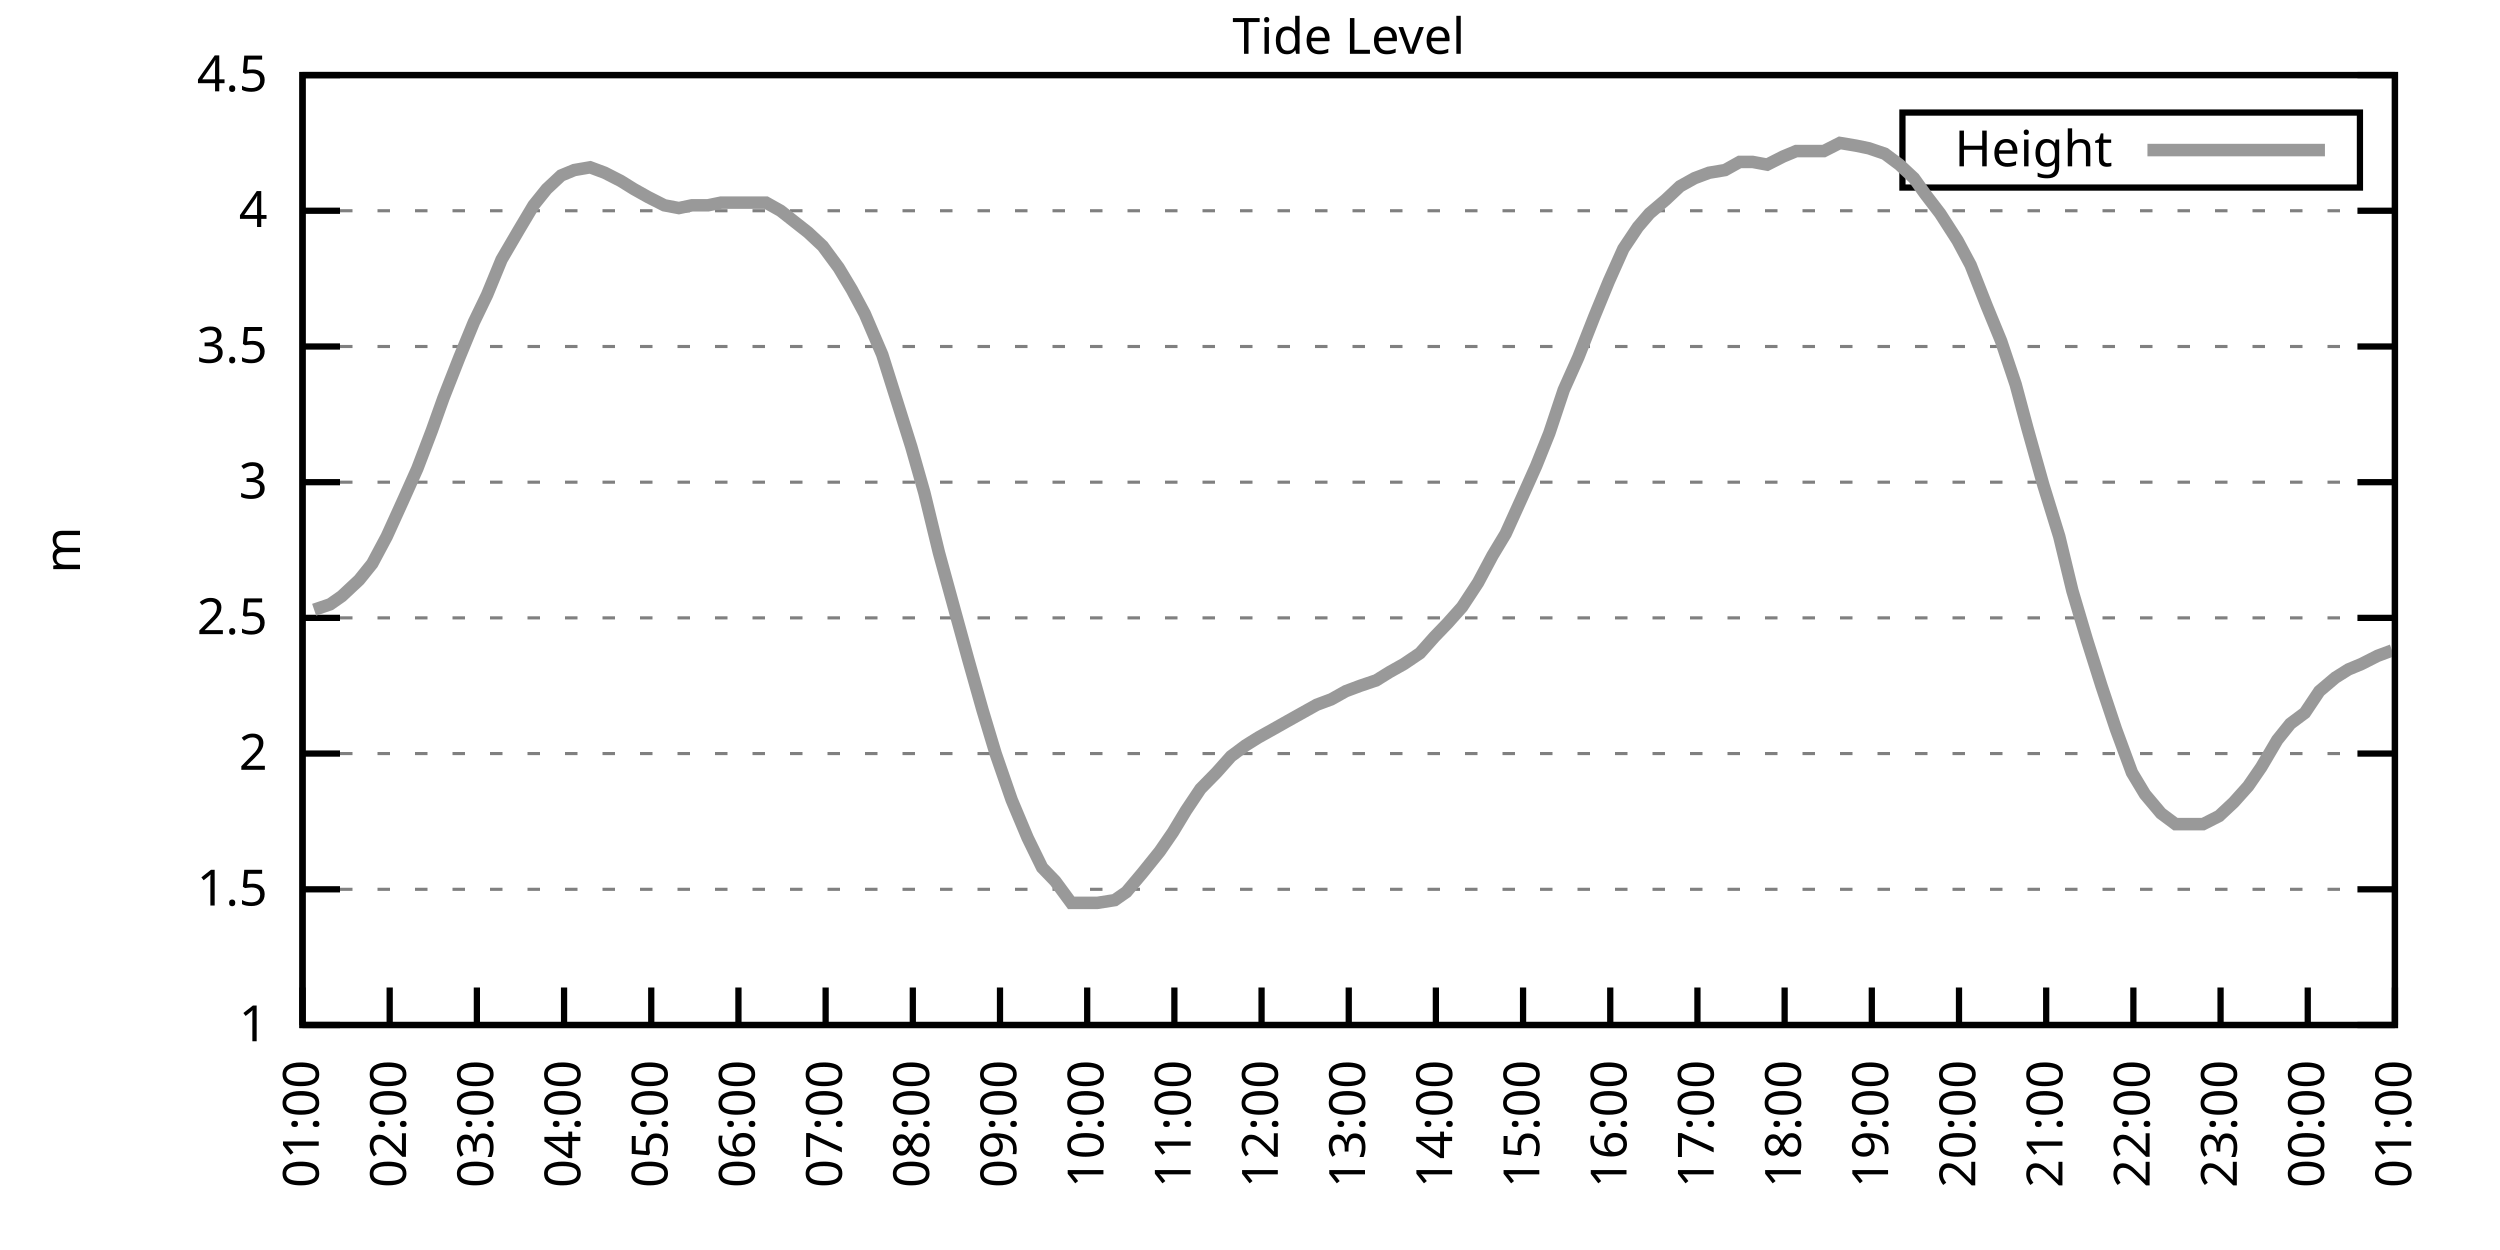
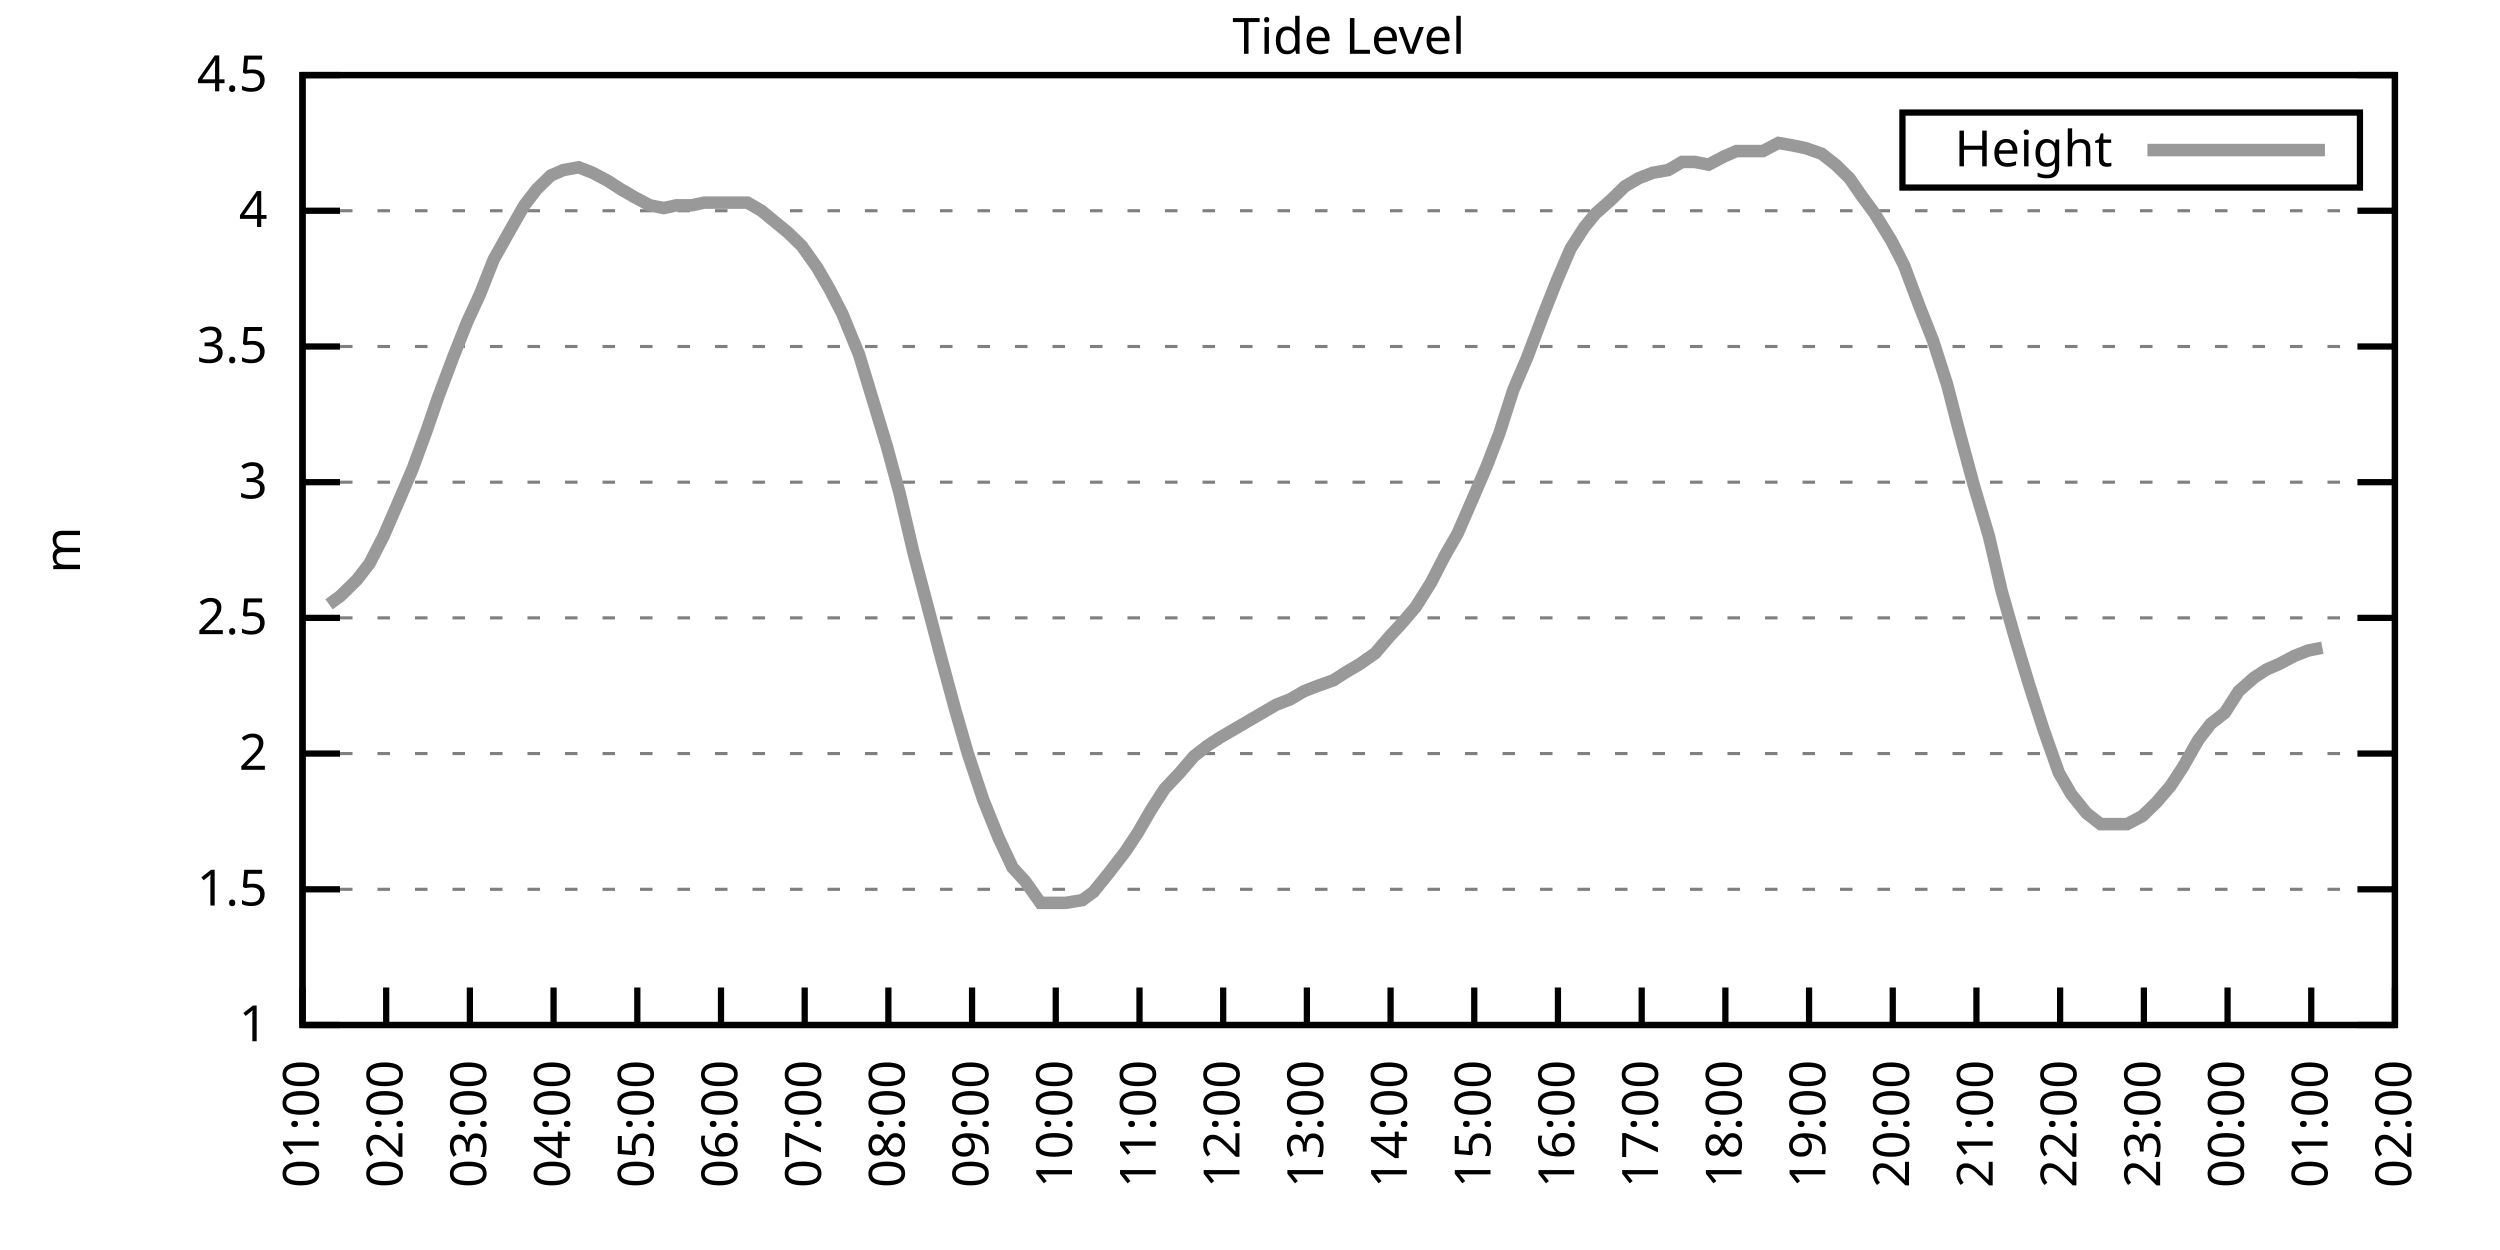
<svg xmlns="http://www.w3.org/2000/svg" xmlns:xlink="http://www.w3.org/1999/xlink" width="400" height="200" viewBox="0 0 400 200">
  <g id="gnuplot_canvas">
    <rect x="0" y="0" width="400" height="200" fill="none" />
    <defs>
      <circle id="gpDot" r="0.5" stroke-width="0.5" stroke="currentColor" />
      <path id="gpPt0" stroke-width="0.333" stroke="currentColor" d="M-1,0 h2 M0,-1 v2" />
      <path id="gpPt1" stroke-width="0.333" stroke="currentColor" d="M-1,-1 L1,1 M1,-1 L-1,1" />
      <path id="gpPt2" stroke-width="0.333" stroke="currentColor" d="M-1,0 L1,0 M0,-1 L0,1 M-1,-1 L1,1 M-1,1 L1,-1" />
      <rect id="gpPt3" stroke-width="0.333" stroke="currentColor" x="-1" y="-1" width="2" height="2" />
      <rect id="gpPt4" stroke-width="0.333" stroke="currentColor" fill="currentColor" x="-1" y="-1" width="2" height="2" />
      <circle id="gpPt5" stroke-width="0.333" stroke="currentColor" cx="0" cy="0" r="1" />
      <use xlink:href="#gpPt5" id="gpPt6" fill="currentColor" stroke="none" />
      <path id="gpPt7" stroke-width="0.333" stroke="currentColor" d="M0,-1.33 L-1.33,0.67 L1.33,0.67 z" />
      <use xlink:href="#gpPt7" id="gpPt8" fill="currentColor" stroke="none" />
      <use xlink:href="#gpPt7" id="gpPt9" stroke="currentColor" transform="rotate(180)" />
      <use xlink:href="#gpPt9" id="gpPt10" fill="currentColor" stroke="none" />
      <use xlink:href="#gpPt3" id="gpPt11" stroke="currentColor" transform="rotate(45)" />
      <use xlink:href="#gpPt11" id="gpPt12" fill="currentColor" stroke="none" />
      <path id="gpPt13" stroke-width="0.333" stroke="currentColor" d="M0,1.330 L1.265,0.411 L0.782,-1.067 L-0.782,-1.076 L-1.265,0.411 z" />
      <use xlink:href="#gpPt13" id="gpPt14" fill="currentColor" stroke="none" />
      <filter id="textbox" filterUnits="objectBoundingBox" x="0" y="0" height="1" width="1">
        <feFlood flood-color="white" flood-opacity="1" result="bgnd" />
        <feComposite in="SourceGraphic" in2="bgnd" operator="atop" />
      </filter>
      <filter id="greybox" filterUnits="objectBoundingBox" x="0" y="0" height="1" width="1">
        <feFlood flood-color="lightgrey" flood-opacity="1" result="grey" />
        <feComposite in="SourceGraphic" in2="grey" operator="atop" />
      </filter>
    </defs>
    <g fill="none" color="white" stroke="currentColor" stroke-width="1.00" stroke-linecap="butt" stroke-linejoin="miter">
</g>
    <g fill="none" color="black" stroke="currentColor" stroke-width="1.00" stroke-linecap="butt" stroke-linejoin="miter">
      <g stroke="none" shape-rendering="crispEdges">
        <polygon fill="rgb(255, 255, 255)" points="48.40,164.00 383.18,164.00 383.18,12.02 48.40,12.02 " />
      </g>
    </g>
    <g fill="none" color="black" stroke="currentColor" stroke-width="1.00" stroke-linecap="butt" stroke-linejoin="miter">
</g>
    <g fill="none" color="black" stroke="black" stroke-width="0.50" stroke-linecap="butt" stroke-linejoin="miter">
</g>
    <g fill="none" color="gray" stroke="currentColor" stroke-width="0.50" stroke-linecap="butt" stroke-linejoin="miter">
      <path stroke="gray" stroke-dasharray="2,4" class="gridline" d="M48.40,164.00 L383.19,164.00  " />
    </g>
    <g fill="none" color="gray" stroke="gray" stroke-width="1.00" stroke-linecap="butt" stroke-linejoin="miter">
</g>
    <g fill="none" color="black" stroke="currentColor" stroke-width="1.00" stroke-linecap="butt" stroke-linejoin="miter">
      <path stroke="black" d="M48.40,164.00 L54.40,164.00 M383.19,164.00 L377.19,164.00  " />
      <g transform="translate(42.80,166.60)" stroke="none" fill="black" font-family="Sans" font-size="8.00" text-anchor="end">
        <text>
          <tspan font-family="Sans"> 1</tspan>
        </text>
      </g>
    </g>
    <g fill="none" color="black" stroke="currentColor" stroke-width="1.00" stroke-linecap="butt" stroke-linejoin="miter">
</g>
    <g fill="none" color="black" stroke="black" stroke-width="0.50" stroke-linecap="butt" stroke-linejoin="miter">
</g>
    <g fill="none" color="gray" stroke="currentColor" stroke-width="0.50" stroke-linecap="butt" stroke-linejoin="miter">
      <path stroke="gray" stroke-dasharray="2,4" class="gridline" d="M48.40,142.29 L383.19,142.29  " />
    </g>
    <g fill="none" color="gray" stroke="gray" stroke-width="1.00" stroke-linecap="butt" stroke-linejoin="miter">
</g>
    <g fill="none" color="black" stroke="currentColor" stroke-width="1.00" stroke-linecap="butt" stroke-linejoin="miter">
      <path stroke="black" d="M48.40,142.29 L54.40,142.29 M383.19,142.29 L377.19,142.29  " />
      <g transform="translate(42.80,144.89)" stroke="none" fill="black" font-family="Sans" font-size="8.00" text-anchor="end">
        <text>
          <tspan font-family="Sans"> 1.5</tspan>
        </text>
      </g>
    </g>
    <g fill="none" color="black" stroke="currentColor" stroke-width="1.00" stroke-linecap="butt" stroke-linejoin="miter">
</g>
    <g fill="none" color="black" stroke="black" stroke-width="0.50" stroke-linecap="butt" stroke-linejoin="miter">
</g>
    <g fill="none" color="gray" stroke="currentColor" stroke-width="0.50" stroke-linecap="butt" stroke-linejoin="miter">
      <path stroke="gray" stroke-dasharray="2,4" class="gridline" d="M48.40,120.57 L383.19,120.57  " />
    </g>
    <g fill="none" color="gray" stroke="gray" stroke-width="1.00" stroke-linecap="butt" stroke-linejoin="miter">
</g>
    <g fill="none" color="black" stroke="currentColor" stroke-width="1.00" stroke-linecap="butt" stroke-linejoin="miter">
      <path stroke="black" d="M48.40,120.57 L54.40,120.57 M383.19,120.57 L377.19,120.57  " />
      <g transform="translate(42.80,123.17)" stroke="none" fill="black" font-family="Sans" font-size="8.00" text-anchor="end">
        <text>
          <tspan font-family="Sans"> 2</tspan>
        </text>
      </g>
    </g>
    <g fill="none" color="black" stroke="currentColor" stroke-width="1.00" stroke-linecap="butt" stroke-linejoin="miter">
</g>
    <g fill="none" color="black" stroke="black" stroke-width="0.50" stroke-linecap="butt" stroke-linejoin="miter">
</g>
    <g fill="none" color="gray" stroke="currentColor" stroke-width="0.50" stroke-linecap="butt" stroke-linejoin="miter">
      <path stroke="gray" stroke-dasharray="2,4" class="gridline" d="M48.40,98.86 L383.19,98.86  " />
    </g>
    <g fill="none" color="gray" stroke="gray" stroke-width="1.00" stroke-linecap="butt" stroke-linejoin="miter">
</g>
    <g fill="none" color="black" stroke="currentColor" stroke-width="1.00" stroke-linecap="butt" stroke-linejoin="miter">
      <path stroke="black" d="M48.40,98.86 L54.40,98.86 M383.19,98.86 L377.19,98.86  " />
      <g transform="translate(42.80,101.46)" stroke="none" fill="black" font-family="Sans" font-size="8.00" text-anchor="end">
        <text>
          <tspan font-family="Sans"> 2.5</tspan>
        </text>
      </g>
    </g>
    <g fill="none" color="black" stroke="currentColor" stroke-width="1.00" stroke-linecap="butt" stroke-linejoin="miter">
</g>
    <g fill="none" color="black" stroke="black" stroke-width="0.50" stroke-linecap="butt" stroke-linejoin="miter">
</g>
    <g fill="none" color="gray" stroke="currentColor" stroke-width="0.50" stroke-linecap="butt" stroke-linejoin="miter">
      <path stroke="gray" stroke-dasharray="2,4" class="gridline" d="M48.40,77.15 L383.19,77.15  " />
    </g>
    <g fill="none" color="gray" stroke="gray" stroke-width="1.00" stroke-linecap="butt" stroke-linejoin="miter">
</g>
    <g fill="none" color="black" stroke="currentColor" stroke-width="1.00" stroke-linecap="butt" stroke-linejoin="miter">
      <path stroke="black" d="M48.40,77.15 L54.40,77.15 M383.19,77.15 L377.19,77.15  " />
      <g transform="translate(42.80,79.75)" stroke="none" fill="black" font-family="Sans" font-size="8.00" text-anchor="end">
        <text>
          <tspan font-family="Sans"> 3</tspan>
        </text>
      </g>
    </g>
    <g fill="none" color="black" stroke="currentColor" stroke-width="1.00" stroke-linecap="butt" stroke-linejoin="miter">
</g>
    <g fill="none" color="black" stroke="black" stroke-width="0.50" stroke-linecap="butt" stroke-linejoin="miter">
</g>
    <g fill="none" color="gray" stroke="currentColor" stroke-width="0.50" stroke-linecap="butt" stroke-linejoin="miter">
      <path stroke="gray" stroke-dasharray="2,4" class="gridline" d="M48.40,55.44 L383.19,55.44  " />
    </g>
    <g fill="none" color="gray" stroke="gray" stroke-width="1.00" stroke-linecap="butt" stroke-linejoin="miter">
</g>
    <g fill="none" color="black" stroke="currentColor" stroke-width="1.00" stroke-linecap="butt" stroke-linejoin="miter">
      <path stroke="black" d="M48.40,55.44 L54.40,55.44 M383.19,55.44 L377.19,55.44  " />
      <g transform="translate(42.80,58.04)" stroke="none" fill="black" font-family="Sans" font-size="8.00" text-anchor="end">
        <text>
          <tspan font-family="Sans"> 3.5</tspan>
        </text>
      </g>
    </g>
    <g fill="none" color="black" stroke="currentColor" stroke-width="1.00" stroke-linecap="butt" stroke-linejoin="miter">
</g>
    <g fill="none" color="black" stroke="black" stroke-width="0.50" stroke-linecap="butt" stroke-linejoin="miter">
</g>
    <g fill="none" color="gray" stroke="currentColor" stroke-width="0.50" stroke-linecap="butt" stroke-linejoin="miter">
      <path stroke="gray" stroke-dasharray="2,4" class="gridline" d="M48.40,33.72 L383.19,33.72  " />
    </g>
    <g fill="none" color="gray" stroke="gray" stroke-width="1.00" stroke-linecap="butt" stroke-linejoin="miter">
</g>
    <g fill="none" color="black" stroke="currentColor" stroke-width="1.00" stroke-linecap="butt" stroke-linejoin="miter">
      <path stroke="black" d="M48.40,33.72 L54.40,33.72 M383.19,33.72 L377.19,33.72  " />
      <g transform="translate(42.80,36.32)" stroke="none" fill="black" font-family="Sans" font-size="8.00" text-anchor="end">
        <text>
          <tspan font-family="Sans"> 4</tspan>
        </text>
      </g>
    </g>
    <g fill="none" color="black" stroke="currentColor" stroke-width="1.00" stroke-linecap="butt" stroke-linejoin="miter">
</g>
    <g fill="none" color="black" stroke="black" stroke-width="0.50" stroke-linecap="butt" stroke-linejoin="miter">
</g>
    <g fill="none" color="gray" stroke="currentColor" stroke-width="0.50" stroke-linecap="butt" stroke-linejoin="miter">
      <path stroke="gray" stroke-dasharray="2,4" class="gridline" d="M48.40,12.01 L383.19,12.01  " />
    </g>
    <g fill="none" color="gray" stroke="gray" stroke-width="1.00" stroke-linecap="butt" stroke-linejoin="miter">
</g>
    <g fill="none" color="black" stroke="currentColor" stroke-width="1.00" stroke-linecap="butt" stroke-linejoin="miter">
      <path stroke="black" d="M48.40,12.01 L54.40,12.01 M383.19,12.01 L377.19,12.01  " />
      <g transform="translate(42.80,14.61)" stroke="none" fill="black" font-family="Sans" font-size="8.00" text-anchor="end">
        <text>
          <tspan font-family="Sans"> 4.5</tspan>
        </text>
      </g>
    </g>
    <g fill="none" color="black" stroke="currentColor" stroke-width="1.00" stroke-linecap="butt" stroke-linejoin="miter">
      <path stroke="black" d="M48.40,164.00 L48.40,158.00  " />
      <g transform="translate(51.00,169.60) rotate(270.00)" stroke="none" fill="black" font-family="Sans" font-size="8.00" text-anchor="end">
        <text>
          <tspan font-family="Sans">01:00</tspan>
        </text>
      </g>
    </g>
    <g fill="none" color="black" stroke="currentColor" stroke-width="1.00" stroke-linecap="butt" stroke-linejoin="miter">
-       <path stroke="black" d="M62.35,164.00 L62.35,158.00  " />
-       <g transform="translate(64.95,169.60) rotate(270.00)" stroke="none" fill="black" font-family="Sans" font-size="8.00" text-anchor="end">
+       <path stroke="black" d="M61.79,164.00 L61.79,158.00  " />
+       <g transform="translate(64.39,169.60) rotate(270.00)" stroke="none" fill="black" font-family="Sans" font-size="8.00" text-anchor="end">
        <text>
          <tspan font-family="Sans">02:00</tspan>
        </text>
      </g>
    </g>
    <g fill="none" color="black" stroke="currentColor" stroke-width="1.00" stroke-linecap="butt" stroke-linejoin="miter">
-       <path stroke="black" d="M76.30,164.00 L76.30,158.00  " />
-       <g transform="translate(78.90,169.60) rotate(270.00)" stroke="none" fill="black" font-family="Sans" font-size="8.00" text-anchor="end">
+       <path stroke="black" d="M75.18,164.00 L75.18,158.00  " />
+       <g transform="translate(77.78,169.60) rotate(270.00)" stroke="none" fill="black" font-family="Sans" font-size="8.00" text-anchor="end">
        <text>
          <tspan font-family="Sans">03:00</tspan>
        </text>
      </g>
    </g>
    <g fill="none" color="black" stroke="currentColor" stroke-width="1.00" stroke-linecap="butt" stroke-linejoin="miter">
-       <path stroke="black" d="M90.25,164.00 L90.25,158.00  " />
-       <g transform="translate(92.85,169.60) rotate(270.00)" stroke="none" fill="black" font-family="Sans" font-size="8.00" text-anchor="end">
+       <path stroke="black" d="M88.57,164.00 L88.57,158.00  " />
+       <g transform="translate(91.17,169.60) rotate(270.00)" stroke="none" fill="black" font-family="Sans" font-size="8.00" text-anchor="end">
        <text>
          <tspan font-family="Sans">04:00</tspan>
        </text>
      </g>
    </g>
    <g fill="none" color="black" stroke="currentColor" stroke-width="1.00" stroke-linecap="butt" stroke-linejoin="miter">
-       <path stroke="black" d="M104.20,164.00 L104.20,158.00  " />
-       <g transform="translate(106.80,169.60) rotate(270.00)" stroke="none" fill="black" font-family="Sans" font-size="8.00" text-anchor="end">
+       <path stroke="black" d="M101.97,164.00 L101.97,158.00  " />
+       <g transform="translate(104.57,169.60) rotate(270.00)" stroke="none" fill="black" font-family="Sans" font-size="8.00" text-anchor="end">
        <text>
          <tspan font-family="Sans">05:00</tspan>
        </text>
      </g>
    </g>
    <g fill="none" color="black" stroke="currentColor" stroke-width="1.00" stroke-linecap="butt" stroke-linejoin="miter">
-       <path stroke="black" d="M118.15,164.00 L118.15,158.00  " />
-       <g transform="translate(120.75,169.60) rotate(270.00)" stroke="none" fill="black" font-family="Sans" font-size="8.00" text-anchor="end">
+       <path stroke="black" d="M115.36,164.00 L115.36,158.00  " />
+       <g transform="translate(117.96,169.60) rotate(270.00)" stroke="none" fill="black" font-family="Sans" font-size="8.00" text-anchor="end">
        <text>
          <tspan font-family="Sans">06:00</tspan>
        </text>
      </g>
    </g>
    <g fill="none" color="black" stroke="currentColor" stroke-width="1.00" stroke-linecap="butt" stroke-linejoin="miter">
-       <path stroke="black" d="M132.10,164.00 L132.10,158.00  " />
-       <g transform="translate(134.70,169.60) rotate(270.00)" stroke="none" fill="black" font-family="Sans" font-size="8.00" text-anchor="end">
+       <path stroke="black" d="M128.75,164.00 L128.75,158.00  " />
+       <g transform="translate(131.35,169.60) rotate(270.00)" stroke="none" fill="black" font-family="Sans" font-size="8.00" text-anchor="end">
        <text>
          <tspan font-family="Sans">07:00</tspan>
        </text>
      </g>
    </g>
    <g fill="none" color="black" stroke="currentColor" stroke-width="1.00" stroke-linecap="butt" stroke-linejoin="miter">
-       <path stroke="black" d="M146.05,164.00 L146.05,158.00  " />
-       <g transform="translate(148.65,169.60) rotate(270.00)" stroke="none" fill="black" font-family="Sans" font-size="8.00" text-anchor="end">
+       <path stroke="black" d="M142.14,164.00 L142.14,158.00  " />
+       <g transform="translate(144.74,169.60) rotate(270.00)" stroke="none" fill="black" font-family="Sans" font-size="8.00" text-anchor="end">
        <text>
          <tspan font-family="Sans">08:00</tspan>
        </text>
      </g>
    </g>
    <g fill="none" color="black" stroke="currentColor" stroke-width="1.00" stroke-linecap="butt" stroke-linejoin="miter">
-       <path stroke="black" d="M160.00,164.00 L160.00,158.00  " />
-       <g transform="translate(162.60,169.60) rotate(270.00)" stroke="none" fill="black" font-family="Sans" font-size="8.00" text-anchor="end">
+       <path stroke="black" d="M155.53,164.00 L155.53,158.00  " />
+       <g transform="translate(158.13,169.60) rotate(270.00)" stroke="none" fill="black" font-family="Sans" font-size="8.00" text-anchor="end">
        <text>
          <tspan font-family="Sans">09:00</tspan>
        </text>
      </g>
    </g>
    <g fill="none" color="black" stroke="currentColor" stroke-width="1.00" stroke-linecap="butt" stroke-linejoin="miter">
-       <path stroke="black" d="M173.95,164.00 L173.95,158.00  " />
-       <g transform="translate(176.55,169.60) rotate(270.00)" stroke="none" fill="black" font-family="Sans" font-size="8.00" text-anchor="end">
+       <path stroke="black" d="M168.92,164.00 L168.92,158.00  " />
+       <g transform="translate(171.52,169.60) rotate(270.00)" stroke="none" fill="black" font-family="Sans" font-size="8.00" text-anchor="end">
        <text>
          <tspan font-family="Sans">10:00</tspan>
        </text>
      </g>
    </g>
    <g fill="none" color="black" stroke="currentColor" stroke-width="1.00" stroke-linecap="butt" stroke-linejoin="miter">
-       <path stroke="black" d="M187.90,164.00 L187.90,158.00  " />
-       <g transform="translate(190.50,169.60) rotate(270.00)" stroke="none" fill="black" font-family="Sans" font-size="8.00" text-anchor="end">
+       <path stroke="black" d="M182.32,164.00 L182.32,158.00  " />
+       <g transform="translate(184.92,169.60) rotate(270.00)" stroke="none" fill="black" font-family="Sans" font-size="8.00" text-anchor="end">
        <text>
          <tspan font-family="Sans">11:00</tspan>
        </text>
      </g>
    </g>
    <g fill="none" color="black" stroke="currentColor" stroke-width="1.00" stroke-linecap="butt" stroke-linejoin="miter">
-       <path stroke="black" d="M201.85,164.00 L201.85,158.00  " />
-       <g transform="translate(204.45,169.60) rotate(270.00)" stroke="none" fill="black" font-family="Sans" font-size="8.00" text-anchor="end">
+       <path stroke="black" d="M195.71,164.00 L195.71,158.00  " />
+       <g transform="translate(198.31,169.60) rotate(270.00)" stroke="none" fill="black" font-family="Sans" font-size="8.00" text-anchor="end">
        <text>
          <tspan font-family="Sans">12:00</tspan>
        </text>
      </g>
    </g>
    <g fill="none" color="black" stroke="currentColor" stroke-width="1.00" stroke-linecap="butt" stroke-linejoin="miter">
-       <path stroke="black" d="M215.80,164.00 L215.80,158.00  " />
-       <g transform="translate(218.40,169.60) rotate(270.00)" stroke="none" fill="black" font-family="Sans" font-size="8.00" text-anchor="end">
+       <path stroke="black" d="M209.10,164.00 L209.10,158.00  " />
+       <g transform="translate(211.70,169.60) rotate(270.00)" stroke="none" fill="black" font-family="Sans" font-size="8.00" text-anchor="end">
        <text>
          <tspan font-family="Sans">13:00</tspan>
        </text>
      </g>
    </g>
    <g fill="none" color="black" stroke="currentColor" stroke-width="1.00" stroke-linecap="butt" stroke-linejoin="miter">
-       <path stroke="black" d="M229.74,164.00 L229.74,158.00  " />
-       <g transform="translate(232.34,169.60) rotate(270.00)" stroke="none" fill="black" font-family="Sans" font-size="8.00" text-anchor="end">
+       <path stroke="black" d="M222.49,164.00 L222.49,158.00  " />
+       <g transform="translate(225.09,169.60) rotate(270.00)" stroke="none" fill="black" font-family="Sans" font-size="8.00" text-anchor="end">
        <text>
          <tspan font-family="Sans">14:00</tspan>
        </text>
      </g>
    </g>
    <g fill="none" color="black" stroke="currentColor" stroke-width="1.00" stroke-linecap="butt" stroke-linejoin="miter">
-       <path stroke="black" d="M243.69,164.00 L243.69,158.00  " />
-       <g transform="translate(246.29,169.60) rotate(270.00)" stroke="none" fill="black" font-family="Sans" font-size="8.00" text-anchor="end">
+       <path stroke="black" d="M235.88,164.00 L235.88,158.00  " />
+       <g transform="translate(238.48,169.60) rotate(270.00)" stroke="none" fill="black" font-family="Sans" font-size="8.00" text-anchor="end">
        <text>
          <tspan font-family="Sans">15:00</tspan>
        </text>
      </g>
    </g>
    <g fill="none" color="black" stroke="currentColor" stroke-width="1.00" stroke-linecap="butt" stroke-linejoin="miter">
-       <path stroke="black" d="M257.64,164.00 L257.64,158.00  " />
-       <g transform="translate(260.24,169.60) rotate(270.00)" stroke="none" fill="black" font-family="Sans" font-size="8.00" text-anchor="end">
+       <path stroke="black" d="M249.27,164.00 L249.27,158.00  " />
+       <g transform="translate(251.87,169.60) rotate(270.00)" stroke="none" fill="black" font-family="Sans" font-size="8.00" text-anchor="end">
        <text>
          <tspan font-family="Sans">16:00</tspan>
        </text>
      </g>
    </g>
    <g fill="none" color="black" stroke="currentColor" stroke-width="1.00" stroke-linecap="butt" stroke-linejoin="miter">
-       <path stroke="black" d="M271.59,164.00 L271.59,158.00  " />
-       <g transform="translate(274.19,169.60) rotate(270.00)" stroke="none" fill="black" font-family="Sans" font-size="8.00" text-anchor="end">
+       <path stroke="black" d="M262.67,164.00 L262.67,158.00  " />
+       <g transform="translate(265.27,169.60) rotate(270.00)" stroke="none" fill="black" font-family="Sans" font-size="8.00" text-anchor="end">
        <text>
          <tspan font-family="Sans">17:00</tspan>
        </text>
      </g>
    </g>
    <g fill="none" color="black" stroke="currentColor" stroke-width="1.00" stroke-linecap="butt" stroke-linejoin="miter">
-       <path stroke="black" d="M285.54,164.00 L285.54,158.00  " />
-       <g transform="translate(288.14,169.60) rotate(270.00)" stroke="none" fill="black" font-family="Sans" font-size="8.00" text-anchor="end">
+       <path stroke="black" d="M276.06,164.00 L276.06,158.00  " />
+       <g transform="translate(278.66,169.60) rotate(270.00)" stroke="none" fill="black" font-family="Sans" font-size="8.00" text-anchor="end">
        <text>
          <tspan font-family="Sans">18:00</tspan>
        </text>
      </g>
    </g>
    <g fill="none" color="black" stroke="currentColor" stroke-width="1.00" stroke-linecap="butt" stroke-linejoin="miter">
-       <path stroke="black" d="M299.49,164.00 L299.49,158.00  " />
-       <g transform="translate(302.09,169.60) rotate(270.00)" stroke="none" fill="black" font-family="Sans" font-size="8.00" text-anchor="end">
+       <path stroke="black" d="M289.45,164.00 L289.45,158.00  " />
+       <g transform="translate(292.05,169.60) rotate(270.00)" stroke="none" fill="black" font-family="Sans" font-size="8.00" text-anchor="end">
        <text>
          <tspan font-family="Sans">19:00</tspan>
        </text>
      </g>
    </g>
    <g fill="none" color="black" stroke="currentColor" stroke-width="1.00" stroke-linecap="butt" stroke-linejoin="miter">
-       <path stroke="black" d="M313.44,164.00 L313.44,158.00  " />
-       <g transform="translate(316.04,169.60) rotate(270.00)" stroke="none" fill="black" font-family="Sans" font-size="8.00" text-anchor="end">
+       <path stroke="black" d="M302.84,164.00 L302.84,158.00  " />
+       <g transform="translate(305.44,169.60) rotate(270.00)" stroke="none" fill="black" font-family="Sans" font-size="8.00" text-anchor="end">
        <text>
          <tspan font-family="Sans">20:00</tspan>
        </text>
      </g>
    </g>
    <g fill="none" color="black" stroke="currentColor" stroke-width="1.00" stroke-linecap="butt" stroke-linejoin="miter">
-       <path stroke="black" d="M327.39,164.00 L327.39,158.00  " />
-       <g transform="translate(329.99,169.60) rotate(270.00)" stroke="none" fill="black" font-family="Sans" font-size="8.00" text-anchor="end">
+       <path stroke="black" d="M316.23,164.00 L316.23,158.00  " />
+       <g transform="translate(318.83,169.60) rotate(270.00)" stroke="none" fill="black" font-family="Sans" font-size="8.00" text-anchor="end">
        <text>
          <tspan font-family="Sans">21:00</tspan>
        </text>
      </g>
    </g>
    <g fill="none" color="black" stroke="currentColor" stroke-width="1.00" stroke-linecap="butt" stroke-linejoin="miter">
-       <path stroke="black" d="M341.34,164.00 L341.34,158.00  " />
-       <g transform="translate(343.94,169.60) rotate(270.00)" stroke="none" fill="black" font-family="Sans" font-size="8.00" text-anchor="end">
+       <path stroke="black" d="M329.62,164.00 L329.62,158.00  " />
+       <g transform="translate(332.22,169.60) rotate(270.00)" stroke="none" fill="black" font-family="Sans" font-size="8.00" text-anchor="end">
        <text>
          <tspan font-family="Sans">22:00</tspan>
        </text>
      </g>
    </g>
    <g fill="none" color="black" stroke="currentColor" stroke-width="1.00" stroke-linecap="butt" stroke-linejoin="miter">
-       <path stroke="black" d="M355.29,164.00 L355.29,158.00  " />
-       <g transform="translate(357.89,169.60) rotate(270.00)" stroke="none" fill="black" font-family="Sans" font-size="8.00" text-anchor="end">
+       <path stroke="black" d="M343.02,164.00 L343.02,158.00  " />
+       <g transform="translate(345.62,169.60) rotate(270.00)" stroke="none" fill="black" font-family="Sans" font-size="8.00" text-anchor="end">
        <text>
          <tspan font-family="Sans">23:00</tspan>
        </text>
      </g>
    </g>
    <g fill="none" color="black" stroke="currentColor" stroke-width="1.00" stroke-linecap="butt" stroke-linejoin="miter">
-       <path stroke="black" d="M369.24,164.00 L369.24,158.00  " />
-       <g transform="translate(371.84,169.60) rotate(270.00)" stroke="none" fill="black" font-family="Sans" font-size="8.00" text-anchor="end">
+       <path stroke="black" d="M356.41,164.00 L356.41,158.00  " />
+       <g transform="translate(359.01,169.60) rotate(270.00)" stroke="none" fill="black" font-family="Sans" font-size="8.00" text-anchor="end">
        <text>
          <tspan font-family="Sans">00:00</tspan>
+         </text>
+       </g>
+     </g>
+     <g fill="none" color="black" stroke="currentColor" stroke-width="1.00" stroke-linecap="butt" stroke-linejoin="miter">
+       <path stroke="black" d="M369.80,164.00 L369.80,158.00  " />
+       <g transform="translate(372.40,169.60) rotate(270.00)" stroke="none" fill="black" font-family="Sans" font-size="8.00" text-anchor="end">
+         <text>
+           <tspan font-family="Sans">01:00</tspan>
        </text>
      </g>
    </g>
    <g fill="none" color="black" stroke="currentColor" stroke-width="1.00" stroke-linecap="butt" stroke-linejoin="miter">
      <path stroke="black" d="M383.19,164.00 L383.19,158.00  " />
      <g transform="translate(385.79,169.60) rotate(270.00)" stroke="none" fill="black" font-family="Sans" font-size="8.00" text-anchor="end">
        <text>
-           <tspan font-family="Sans">01:00</tspan>
+           <tspan font-family="Sans">02:00</tspan>
        </text>
      </g>
    </g>
    <g fill="none" color="black" stroke="currentColor" stroke-width="1.00" stroke-linecap="butt" stroke-linejoin="miter">
</g>
    <g fill="none" color="black" stroke="currentColor" stroke-width="1.00" stroke-linecap="butt" stroke-linejoin="miter">
      <path stroke="black" d="M48.40,12.01 L48.40,164.00 L383.19,164.00 L383.19,12.01 L48.40,12.01 Z  " />
    </g>
    <g fill="none" color="black" stroke="currentColor" stroke-width="1.00" stroke-linecap="butt" stroke-linejoin="miter">
</g>
    <g fill="none" color="black" stroke="currentColor" stroke-width="1.00" stroke-linecap="butt" stroke-linejoin="miter">
      <path stroke="black" d="M304.39,30.01 L304.39,18.01 L377.59,18.01 L377.59,30.01 L304.39,30.01 Z  " />
    </g>
    <g id="Tide_level_plot_1">
      <g fill="none" color="white" stroke="black" stroke-width="2.00" stroke-linecap="butt" stroke-linejoin="miter">
</g>
      <g fill="none" color="black" stroke="currentColor" stroke-width="2.00" stroke-linecap="butt" stroke-linejoin="miter">
        <g transform="translate(337.99,26.61)" stroke="none" fill="black" font-family="Sans" font-size="8.00" text-anchor="end">
          <text>
            <tspan font-family="Sans">Height</tspan>
          </text>
        </g>
      </g>
      <g fill="none" color="black" stroke="currentColor" stroke-width="2.00" stroke-linecap="butt" stroke-linejoin="miter">
-         <path stroke="rgb(153, 153, 153)" d="M343.59,24.01 L371.99,24.01 M50.26,97.56 L52.82,96.69 L54.68,95.39 L57.47,92.78 L59.56,90.18 L61.88,85.83   L64.44,80.19 L66.77,74.98 L69.09,68.90 L70.95,63.69 L73.51,57.17 L75.83,51.53 L77.93,47.18 L80.25,41.54   L83.04,36.76 L85.37,32.85 L87.46,30.25 L89.78,28.08 L91.88,27.21 L94.43,26.77 L96.76,27.64 L99.32,28.95   L101.41,30.25 L103.73,31.55 L106.29,32.85 L108.62,33.29 L110.71,32.85 L113.27,32.85 L115.36,32.42 L117.92,32.42   L120.01,32.42 L122.57,32.42 L124.89,33.72 L129.31,37.20 L131.63,39.37 L134.19,42.84 L136.28,46.32 L138.37,50.22   L141.16,56.74 L143.49,64.12 L145.81,71.50 L147.91,78.89 L150.23,88.44 L154.88,105.38 L157.21,113.63 L159.30,120.57   L161.86,127.96 L164.41,134.04 L166.74,138.81 L168.83,140.98 L171.39,144.46 L173.71,144.46 L175.57,144.46 L178.36,144.02   L180.22,142.72 L182.78,139.68 L185.57,136.21 L187.66,133.17 L189.76,129.69 L192.08,126.22 L194.64,123.61 L196.96,121.01   L199.29,119.27 L201.38,117.97 L203.71,116.67 L206.03,115.36 L210.68,112.76 L213.01,111.89 L215.33,110.59 L217.65,109.72   L220.21,108.85 L222.30,107.55 L224.63,106.24 L227.19,104.51 L229.51,101.90 L231.60,99.73 L233.93,97.12 L236.49,93.22   L238.81,88.87 L240.90,85.40 L243.46,79.75 L245.79,74.54 L247.88,69.33 L250.20,62.38 L252.53,57.17 L255.09,50.66   L257.41,45.01 L259.74,39.80 L262.06,36.33 L263.92,34.16 L266.48,31.99 L268.80,29.81 L271.13,28.51 L273.45,27.64   L276.01,27.21 L278.34,25.91 L280.43,25.91 L282.75,26.34 L285.31,25.04 L287.40,24.17 L289.73,24.17 L291.82,24.17   L294.38,22.87 L296.94,23.30 L299.03,23.73 L301.58,24.60 L303.91,26.34 L306.23,28.51 L308.09,31.12 L310.42,34.16   L313.21,38.50 L315.30,42.41 L317.86,48.92 L320.18,54.57 L322.51,61.52 L324.37,68.46 L326.93,77.58 L329.48,85.83   L331.58,94.52 L333.90,102.34 L336.23,109.72 L338.55,116.67 L341.11,123.61 L343.20,127.09 L345.76,130.13 L348.08,131.86   L349.94,131.86 L352.50,131.86 L355.06,130.56 L357.38,128.39 L359.71,125.79 L361.80,122.75 L364.36,118.40 L366.45,115.80   L368.78,114.06 L371.10,110.59 L373.66,108.42 L375.75,107.11 L377.84,106.24 L380.40,104.94 L382.73,104.07  " />
+         <path stroke="rgb(153, 153, 153)" d="M343.59,24.01 L371.99,24.01 M52.64,96.69 L54.43,95.39 L57.10,92.78 L59.11,90.18 L61.35,85.83 L63.80,80.19   L66.03,74.98 L68.26,68.90 L70.05,63.69 L72.50,57.17 L74.74,51.53 L76.75,47.18 L78.98,41.54 L81.66,36.76   L83.89,32.85 L85.90,30.25 L88.13,28.08 L90.14,27.21 L92.59,26.77 L94.82,27.64 L97.28,28.95 L99.29,30.25   L101.52,31.55 L103.98,32.85 L106.21,33.29 L108.22,32.85 L110.67,32.85 L112.68,32.42 L115.13,32.42 L117.14,32.42   L119.60,32.42 L121.83,33.72 L126.07,37.20 L128.30,39.37 L130.76,42.84 L132.77,46.32 L134.78,50.22 L137.45,56.74   L139.69,64.12 L141.92,71.50 L143.93,78.89 L146.16,88.44 L150.62,105.38 L152.85,113.63 L154.86,120.57 L157.32,127.96   L159.77,134.04 L162.01,138.81 L164.01,140.98 L166.47,144.46 L168.70,144.46 L170.49,144.46 L173.17,144.02 L174.95,142.72   L177.41,139.68 L180.08,136.21 L182.09,133.17 L184.10,129.69 L186.33,126.22 L188.79,123.61 L191.02,121.01 L193.25,119.27   L195.26,117.97 L197.49,116.67 L199.73,115.36 L204.19,112.76 L206.42,111.89 L208.65,110.59 L210.88,109.72 L213.34,108.85   L215.35,107.55 L217.58,106.24 L220.04,104.51 L222.27,101.90 L224.28,99.73 L226.51,97.12 L228.96,93.22 L231.20,88.87   L233.20,85.40 L235.66,79.75 L237.89,74.54 L239.90,69.33 L242.13,62.38 L244.36,57.17 L246.82,50.66 L249.05,45.01   L251.28,39.80 L253.51,36.33 L255.30,34.16 L257.76,31.99 L259.99,29.81 L262.22,28.51 L264.45,27.64 L266.91,27.21   L269.14,25.91 L271.15,25.91 L273.38,26.34 L275.83,25.04 L277.84,24.17 L280.07,24.17 L282.08,24.17 L284.54,22.87   L286.99,23.30 L289.00,23.73 L291.46,24.60 L293.69,26.34 L295.92,28.51 L297.71,31.12 L299.94,34.16 L302.62,38.50   L304.63,42.41 L307.08,48.92 L309.31,54.57 L311.54,61.52 L313.33,68.46 L315.79,77.58 L318.24,85.83 L320.25,94.52   L322.48,102.34 L324.71,109.72 L326.95,116.67 L329.40,123.61 L331.41,127.09 L333.86,130.13 L336.10,131.86 L337.88,131.86   L340.34,131.86 L342.79,130.56 L345.02,128.39 L347.26,125.79 L349.26,122.75 L351.72,118.40 L353.73,115.80 L355.96,114.06   L358.19,110.59 L360.65,108.42 L362.66,107.11 L364.66,106.24 L367.12,104.94 L369.35,104.07 L371.58,103.64  " />
      </g>
    </g>
    <g fill="none" color="black" stroke="currentColor" stroke-width="2.00" stroke-linecap="butt" stroke-linejoin="miter">
</g>
    <g fill="none" color="black" stroke="black" stroke-width="1.00" stroke-linecap="butt" stroke-linejoin="miter">
</g>
    <g fill="none" color="black" stroke="currentColor" stroke-width="1.00" stroke-linecap="butt" stroke-linejoin="miter">
      <path stroke="black" d="M48.40,12.01 L48.40,164.00 L383.19,164.00 L383.19,12.01 L48.40,12.01 Z  " />
      <g transform="translate(12.80,88.01) rotate(270.00)" stroke="none" fill="black" font-family="Sans" font-size="8.00" text-anchor="middle">
        <text>
          <tspan font-family="Sans">m</tspan>
        </text>
      </g>
    </g>
    <g fill="none" color="black" stroke="currentColor" stroke-width="1.00" stroke-linecap="butt" stroke-linejoin="miter">
</g>
    <g fill="none" color="black" stroke="currentColor" stroke-width="1.00" stroke-linecap="butt" stroke-linejoin="miter">
      <g transform="translate(215.79,8.61)" stroke="none" fill="black" font-family="Sans" font-size="8.00" text-anchor="middle">
        <text>
          <tspan font-family="Sans">Tide Level</tspan>
        </text>
      </g>
    </g>
    <g fill="none" color="black" stroke="currentColor" stroke-width="1.00" stroke-linecap="butt" stroke-linejoin="miter">
</g>
  </g>
</svg>
